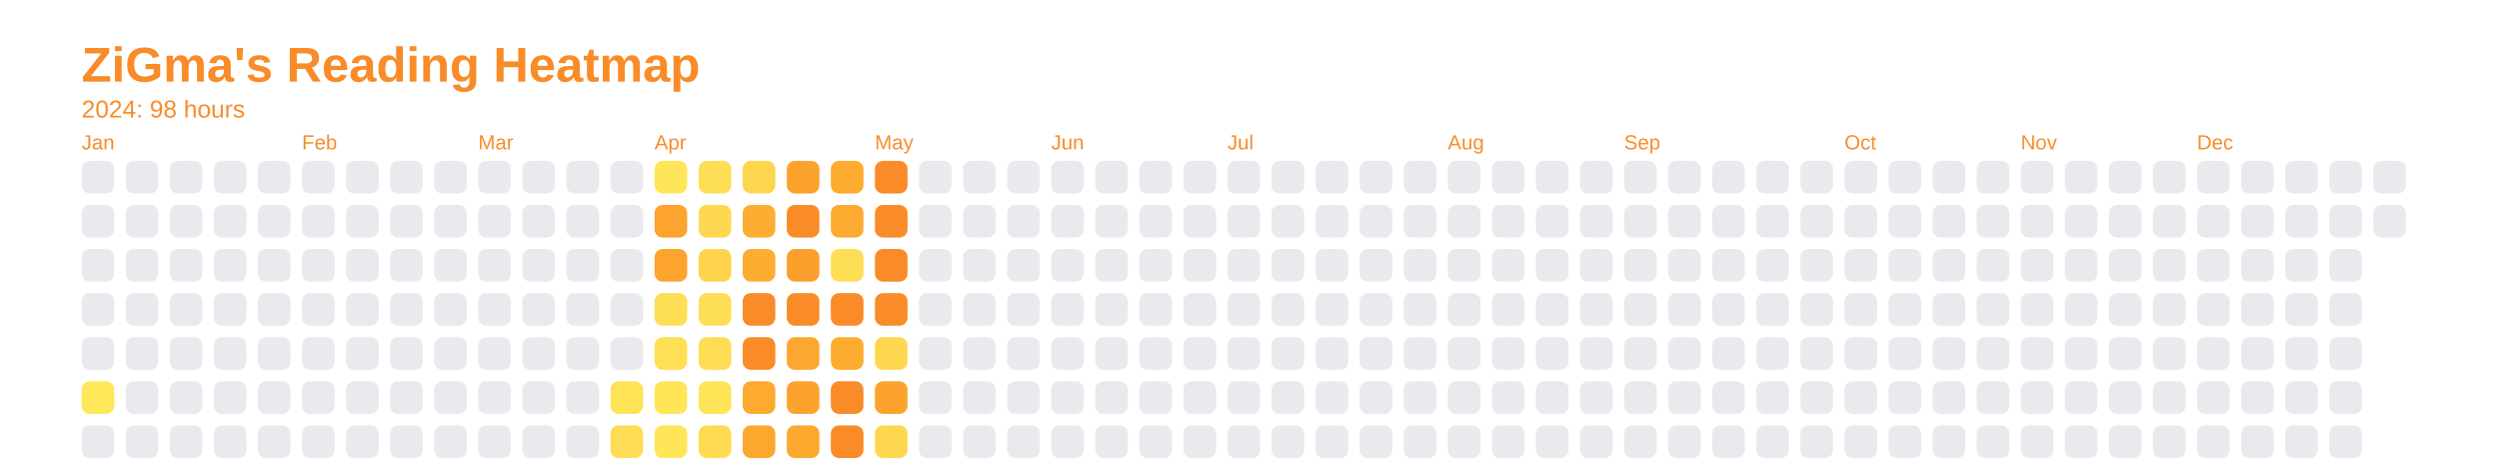
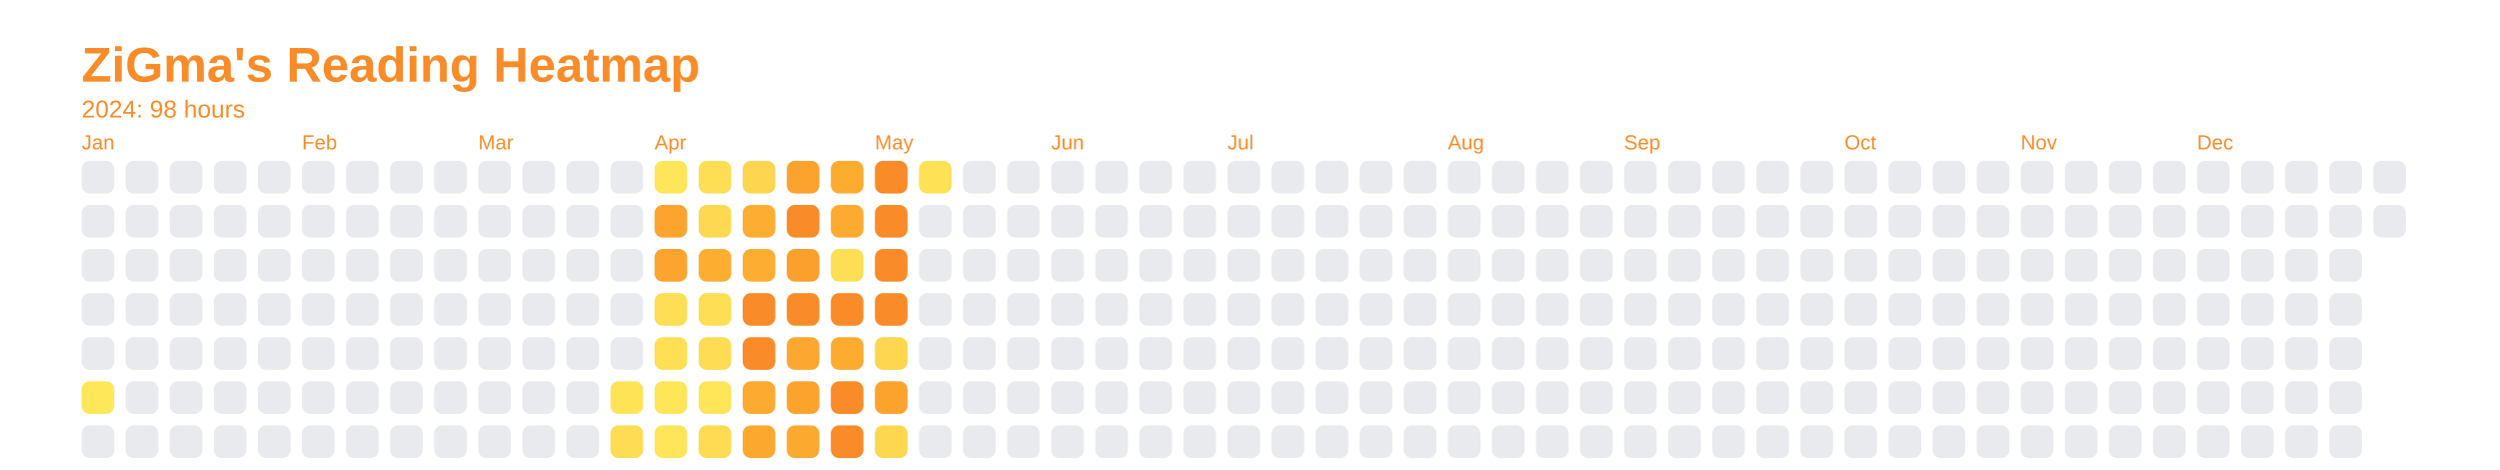
<svg xmlns="http://www.w3.org/2000/svg" baseProfile="full" height="57.5mm" version="1.1" viewBox="0,0,306.2,57.5" width="306.2mm">
  <defs />
  <rect fill="none" height="57.5" width="306.2" x="0" y="0" />
  <text fill="#f98c28" style="font-size:6px; font-family:Arial; font-weight:bold;" x="10" y="10">ZiGma's Reading Heatmap</text>
  <text fill="#f98c28" style="font-size:3px; font-family:Arial;" x="10" y="14.4">2024: 98 hours</text>
  <text fill="#f98c28" style="font-size:2.5px; font-family:Arial" x="10" y="18.3">Jan</text>
  <rect fill="#e8eaed" height="4" rx="1" ry="1" width="4" x="10" y="19.7" />
  <rect fill="#e8eaed" height="4" rx="1" ry="1" width="4" x="10" y="25.1" />
  <rect fill="#e8eaed" height="4" rx="1" ry="1" width="4" x="10" y="30.5" />
  <rect fill="#e8eaed" height="4" rx="1" ry="1" width="4" x="10" y="35.9" />
  <rect fill="#e8eaed" height="4" rx="1" ry="1" width="4" x="10" y="41.3" />
  <rect fill="#ffe75a" height="4" rx="1" ry="1" width="4" x="10" y="46.7" />
  <rect fill="#e8eaed" height="4" rx="1" ry="1" width="4" x="10" y="52.1" />
  <rect fill="#e8eaed" height="4" rx="1" ry="1" width="4" x="15.4" y="19.7" />
  <rect fill="#e8eaed" height="4" rx="1" ry="1" width="4" x="15.4" y="25.1" />
  <rect fill="#e8eaed" height="4" rx="1" ry="1" width="4" x="15.4" y="30.5" />
  <rect fill="#e8eaed" height="4" rx="1" ry="1" width="4" x="15.4" y="35.9" />
  <rect fill="#e8eaed" height="4" rx="1" ry="1" width="4" x="15.4" y="41.3" />
  <rect fill="#e8eaed" height="4" rx="1" ry="1" width="4" x="15.4" y="46.7" />
  <rect fill="#e8eaed" height="4" rx="1" ry="1" width="4" x="15.4" y="52.1" />
  <rect fill="#e8eaed" height="4" rx="1" ry="1" width="4" x="20.8" y="19.7" />
  <rect fill="#e8eaed" height="4" rx="1" ry="1" width="4" x="20.8" y="25.1" />
  <rect fill="#e8eaed" height="4" rx="1" ry="1" width="4" x="20.8" y="30.5" />
  <rect fill="#e8eaed" height="4" rx="1" ry="1" width="4" x="20.8" y="35.9" />
  <rect fill="#e8eaed" height="4" rx="1" ry="1" width="4" x="20.8" y="41.3" />
  <rect fill="#e8eaed" height="4" rx="1" ry="1" width="4" x="20.8" y="46.7" />
  <rect fill="#e8eaed" height="4" rx="1" ry="1" width="4" x="20.8" y="52.1" />
  <rect fill="#e8eaed" height="4" rx="1" ry="1" width="4" x="26.2" y="19.7" />
  <rect fill="#e8eaed" height="4" rx="1" ry="1" width="4" x="26.2" y="25.1" />
  <rect fill="#e8eaed" height="4" rx="1" ry="1" width="4" x="26.2" y="30.5" />
  <rect fill="#e8eaed" height="4" rx="1" ry="1" width="4" x="26.2" y="35.9" />
  <rect fill="#e8eaed" height="4" rx="1" ry="1" width="4" x="26.2" y="41.3" />
  <rect fill="#e8eaed" height="4" rx="1" ry="1" width="4" x="26.2" y="46.7" />
  <rect fill="#e8eaed" height="4" rx="1" ry="1" width="4" x="26.2" y="52.1" />
  <rect fill="#e8eaed" height="4" rx="1" ry="1" width="4" x="31.6" y="19.7" />
  <rect fill="#e8eaed" height="4" rx="1" ry="1" width="4" x="31.6" y="25.1" />
  <rect fill="#e8eaed" height="4" rx="1" ry="1" width="4" x="31.6" y="30.5" />
  <rect fill="#e8eaed" height="4" rx="1" ry="1" width="4" x="31.6" y="35.9" />
  <rect fill="#e8eaed" height="4" rx="1" ry="1" width="4" x="31.6" y="41.3" />
  <rect fill="#e8eaed" height="4" rx="1" ry="1" width="4" x="31.6" y="46.7" />
  <rect fill="#e8eaed" height="4" rx="1" ry="1" width="4" x="31.6" y="52.1" />
  <text fill="#f98c28" style="font-size:2.5px; font-family:Arial" x="37.0" y="18.3">Feb</text>
  <rect fill="#e8eaed" height="4" rx="1" ry="1" width="4" x="37.0" y="19.7" />
  <rect fill="#e8eaed" height="4" rx="1" ry="1" width="4" x="37.0" y="25.1" />
  <rect fill="#e8eaed" height="4" rx="1" ry="1" width="4" x="37.0" y="30.5" />
  <rect fill="#e8eaed" height="4" rx="1" ry="1" width="4" x="37.0" y="35.9" />
  <rect fill="#e8eaed" height="4" rx="1" ry="1" width="4" x="37.0" y="41.3" />
  <rect fill="#e8eaed" height="4" rx="1" ry="1" width="4" x="37.0" y="46.7" />
  <rect fill="#e8eaed" height="4" rx="1" ry="1" width="4" x="37.0" y="52.1" />
  <rect fill="#e8eaed" height="4" rx="1" ry="1" width="4" x="42.4" y="19.7" />
  <rect fill="#e8eaed" height="4" rx="1" ry="1" width="4" x="42.4" y="25.1" />
  <rect fill="#e8eaed" height="4" rx="1" ry="1" width="4" x="42.4" y="30.5" />
  <rect fill="#e8eaed" height="4" rx="1" ry="1" width="4" x="42.4" y="35.9" />
  <rect fill="#e8eaed" height="4" rx="1" ry="1" width="4" x="42.4" y="41.3" />
  <rect fill="#e8eaed" height="4" rx="1" ry="1" width="4" x="42.4" y="46.7" />
  <rect fill="#e8eaed" height="4" rx="1" ry="1" width="4" x="42.4" y="52.1" />
  <rect fill="#e8eaed" height="4" rx="1" ry="1" width="4" x="47.8" y="19.7" />
  <rect fill="#e8eaed" height="4" rx="1" ry="1" width="4" x="47.8" y="25.1" />
  <rect fill="#e8eaed" height="4" rx="1" ry="1" width="4" x="47.8" y="30.5" />
  <rect fill="#e8eaed" height="4" rx="1" ry="1" width="4" x="47.8" y="35.9" />
  <rect fill="#e8eaed" height="4" rx="1" ry="1" width="4" x="47.8" y="41.3" />
  <rect fill="#e8eaed" height="4" rx="1" ry="1" width="4" x="47.8" y="46.7" />
  <rect fill="#e8eaed" height="4" rx="1" ry="1" width="4" x="47.8" y="52.1" />
  <rect fill="#e8eaed" height="4" rx="1" ry="1" width="4" x="53.2" y="19.7" />
  <rect fill="#e8eaed" height="4" rx="1" ry="1" width="4" x="53.2" y="25.1" />
  <rect fill="#e8eaed" height="4" rx="1" ry="1" width="4" x="53.2" y="30.5" />
  <rect fill="#e8eaed" height="4" rx="1" ry="1" width="4" x="53.2" y="35.9" />
  <rect fill="#e8eaed" height="4" rx="1" ry="1" width="4" x="53.2" y="41.3" />
  <rect fill="#e8eaed" height="4" rx="1" ry="1" width="4" x="53.2" y="46.7" />
  <rect fill="#e8eaed" height="4" rx="1" ry="1" width="4" x="53.2" y="52.1" />
  <text fill="#f98c28" style="font-size:2.5px; font-family:Arial" x="58.6" y="18.3">Mar</text>
  <rect fill="#e8eaed" height="4" rx="1" ry="1" width="4" x="58.6" y="19.7" />
  <rect fill="#e8eaed" height="4" rx="1" ry="1" width="4" x="58.6" y="25.1" />
  <rect fill="#e8eaed" height="4" rx="1" ry="1" width="4" x="58.6" y="30.5" />
  <rect fill="#e8eaed" height="4" rx="1" ry="1" width="4" x="58.6" y="35.9" />
  <rect fill="#e8eaed" height="4" rx="1" ry="1" width="4" x="58.6" y="41.3" />
  <rect fill="#e8eaed" height="4" rx="1" ry="1" width="4" x="58.6" y="46.7" />
  <rect fill="#e8eaed" height="4" rx="1" ry="1" width="4" x="58.6" y="52.1" />
  <rect fill="#e8eaed" height="4" rx="1" ry="1" width="4" x="64" y="19.7" />
  <rect fill="#e8eaed" height="4" rx="1" ry="1" width="4" x="64" y="25.1" />
  <rect fill="#e8eaed" height="4" rx="1" ry="1" width="4" x="64" y="30.5" />
  <rect fill="#e8eaed" height="4" rx="1" ry="1" width="4" x="64" y="35.9" />
  <rect fill="#e8eaed" height="4" rx="1" ry="1" width="4" x="64" y="41.3" />
  <rect fill="#e8eaed" height="4" rx="1" ry="1" width="4" x="64" y="46.7" />
  <rect fill="#e8eaed" height="4" rx="1" ry="1" width="4" x="64" y="52.1" />
  <rect fill="#e8eaed" height="4" rx="1" ry="1" width="4" x="69.4" y="19.7" />
  <rect fill="#e8eaed" height="4" rx="1" ry="1" width="4" x="69.4" y="25.1" />
  <rect fill="#e8eaed" height="4" rx="1" ry="1" width="4" x="69.4" y="30.5" />
  <rect fill="#e8eaed" height="4" rx="1" ry="1" width="4" x="69.4" y="35.9" />
  <rect fill="#e8eaed" height="4" rx="1" ry="1" width="4" x="69.4" y="41.3" />
  <rect fill="#e8eaed" height="4" rx="1" ry="1" width="4" x="69.4" y="46.7" />
  <rect fill="#e8eaed" height="4" rx="1" ry="1" width="4" x="69.4" y="52.1" />
  <rect fill="#e8eaed" height="4" rx="1" ry="1" width="4" x="74.8" y="19.7" />
  <rect fill="#e8eaed" height="4" rx="1" ry="1" width="4" x="74.8" y="25.1" />
  <rect fill="#e8eaed" height="4" rx="1" ry="1" width="4" x="74.8" y="30.5" />
  <rect fill="#e8eaed" height="4" rx="1" ry="1" width="4" x="74.8" y="35.9" />
  <rect fill="#e8eaed" height="4" rx="1" ry="1" width="4" x="74.8" y="41.3" />
  <rect fill="#ffe357" height="4" rx="1" ry="1" width="4" x="74.8" y="46.7" />
  <rect fill="#fedc53" height="4" rx="1" ry="1" width="4" x="74.8" y="52.1" />
  <text fill="#f98c28" style="font-size:2.5px; font-family:Arial" x="80.2" y="18.3">Apr</text>
  <rect fill="#ffe559" height="4" rx="1" ry="1" width="4" x="80.2" y="19.7" />
  <rect fill="#fca42e" height="4" rx="1" ry="1" width="4" x="80.2" y="25.1" />
  <rect fill="#fca42e" height="4" rx="1" ry="1" width="4" x="80.2" y="30.5" />
  <rect fill="#fede54" height="4" rx="1" ry="1" width="4" x="80.2" y="35.9" />
  <rect fill="#ffe055" height="4" rx="1" ry="1" width="4" x="80.2" y="41.3" />
  <rect fill="#ffe558" height="4" rx="1" ry="1" width="4" x="80.2" y="46.7" />
  <rect fill="#ffe559" height="4" rx="1" ry="1" width="4" x="80.2" y="52.1" />
  <rect fill="#fede54" height="4" rx="1" ry="1" width="4" x="85.6" y="19.7" />
  <rect fill="#fed850" height="4" rx="1" ry="1" width="4" x="85.6" y="25.1" />
-   <rect fill="#fed34d" height="4" rx="1" ry="1" width="4" x="85.6" y="30.5" />
+   <rect fill="#fdae31" height="4" rx="1" ry="1" width="4" x="85.6" y="30.5" />
  <rect fill="#fede54" height="4" rx="1" ry="1" width="4" x="85.6" y="35.9" />
  <rect fill="#fedc53" height="4" rx="1" ry="1" width="4" x="85.6" y="41.3" />
  <rect fill="#ffe558" height="4" rx="1" ry="1" width="4" x="85.6" y="46.7" />
  <rect fill="#fedb52" height="4" rx="1" ry="1" width="4" x="85.6" y="52.1" />
  <rect fill="#fed54e" height="4" rx="1" ry="1" width="4" x="91" y="19.7" />
  <rect fill="#fdad31" height="4" rx="1" ry="1" width="4" x="91" y="25.1" />
  <rect fill="#fdad31" height="4" rx="1" ry="1" width="4" x="91" y="30.5" />
  <rect fill="#f98c28" height="4" rx="1" ry="1" width="4" x="91" y="35.9" />
  <rect fill="#f98c28" height="4" rx="1" ry="1" width="4" x="91" y="41.3" />
  <rect fill="#fcaa30" height="4" rx="1" ry="1" width="4" x="91" y="46.7" />
  <rect fill="#fca82f" height="4" rx="1" ry="1" width="4" x="91" y="52.1" />
  <rect fill="#fca32e" height="4" rx="1" ry="1" width="4" x="96.4" y="19.7" />
  <rect fill="#f98c28" height="4" rx="1" ry="1" width="4" x="96.4" y="25.1" />
  <rect fill="#fba02d" height="4" rx="1" ry="1" width="4" x="96.4" y="30.5" />
  <rect fill="#f98c28" height="4" rx="1" ry="1" width="4" x="96.4" y="35.9" />
  <rect fill="#fca72f" height="4" rx="1" ry="1" width="4" x="96.4" y="41.3" />
  <rect fill="#fca32e" height="4" rx="1" ry="1" width="4" x="96.4" y="46.7" />
  <rect fill="#fca930" height="4" rx="1" ry="1" width="4" x="96.4" y="52.1" />
  <rect fill="#fdac30" height="4" rx="1" ry="1" width="4" x="101.8" y="19.7" />
  <rect fill="#fcab30" height="4" rx="1" ry="1" width="4" x="101.8" y="25.1" />
  <rect fill="#fede54" height="4" rx="1" ry="1" width="4" x="101.8" y="30.5" />
  <rect fill="#f98c28" height="4" rx="1" ry="1" width="4" x="101.8" y="35.9" />
  <rect fill="#fdac30" height="4" rx="1" ry="1" width="4" x="101.8" y="41.3" />
  <rect fill="#f98c28" height="4" rx="1" ry="1" width="4" x="101.8" y="46.7" />
  <rect fill="#f98c28" height="4" rx="1" ry="1" width="4" x="101.8" y="52.1" />
  <text fill="#f98c28" style="font-size:2.5px; font-family:Arial" x="107.2" y="18.3">May</text>
  <rect fill="#f98c28" height="4" rx="1" ry="1" width="4" x="107.2" y="19.7" />
  <rect fill="#f98c28" height="4" rx="1" ry="1" width="4" x="107.2" y="25.1" />
  <rect fill="#f98c28" height="4" rx="1" ry="1" width="4" x="107.2" y="30.5" />
  <rect fill="#f98c28" height="4" rx="1" ry="1" width="4" x="107.2" y="35.9" />
  <rect fill="#fed64f" height="4" rx="1" ry="1" width="4" x="107.2" y="41.3" />
  <rect fill="#fca32e" height="4" rx="1" ry="1" width="4" x="107.2" y="46.7" />
  <rect fill="#fed750" height="4" rx="1" ry="1" width="4" x="107.2" y="52.1" />
-   <rect fill="#e8eaed" height="4" rx="1" ry="1" width="4" x="112.6" y="19.7" />
+   <rect fill="#ffe156" height="4" rx="1" ry="1" width="4" x="112.6" y="19.7" />
  <rect fill="#e8eaed" height="4" rx="1" ry="1" width="4" x="112.6" y="25.1" />
  <rect fill="#e8eaed" height="4" rx="1" ry="1" width="4" x="112.6" y="30.5" />
  <rect fill="#e8eaed" height="4" rx="1" ry="1" width="4" x="112.6" y="35.9" />
  <rect fill="#e8eaed" height="4" rx="1" ry="1" width="4" x="112.6" y="41.3" />
  <rect fill="#e8eaed" height="4" rx="1" ry="1" width="4" x="112.6" y="46.7" />
  <rect fill="#e8eaed" height="4" rx="1" ry="1" width="4" x="112.6" y="52.1" />
  <rect fill="#e8eaed" height="4" rx="1" ry="1" width="4" x="118" y="19.7" />
  <rect fill="#e8eaed" height="4" rx="1" ry="1" width="4" x="118" y="25.1" />
  <rect fill="#e8eaed" height="4" rx="1" ry="1" width="4" x="118" y="30.5" />
  <rect fill="#e8eaed" height="4" rx="1" ry="1" width="4" x="118" y="35.9" />
  <rect fill="#e8eaed" height="4" rx="1" ry="1" width="4" x="118" y="41.3" />
  <rect fill="#e8eaed" height="4" rx="1" ry="1" width="4" x="118" y="46.7" />
  <rect fill="#e8eaed" height="4" rx="1" ry="1" width="4" x="118" y="52.1" />
  <rect fill="#e8eaed" height="4" rx="1" ry="1" width="4" x="123.4" y="19.7" />
  <rect fill="#e8eaed" height="4" rx="1" ry="1" width="4" x="123.4" y="25.1" />
  <rect fill="#e8eaed" height="4" rx="1" ry="1" width="4" x="123.4" y="30.5" />
  <rect fill="#e8eaed" height="4" rx="1" ry="1" width="4" x="123.4" y="35.9" />
  <rect fill="#e8eaed" height="4" rx="1" ry="1" width="4" x="123.4" y="41.3" />
  <rect fill="#e8eaed" height="4" rx="1" ry="1" width="4" x="123.4" y="46.7" />
  <rect fill="#e8eaed" height="4" rx="1" ry="1" width="4" x="123.4" y="52.1" />
  <text fill="#f98c28" style="font-size:2.5px; font-family:Arial" x="128.8" y="18.3">Jun</text>
  <rect fill="#e8eaed" height="4" rx="1" ry="1" width="4" x="128.8" y="19.7" />
  <rect fill="#e8eaed" height="4" rx="1" ry="1" width="4" x="128.8" y="25.1" />
  <rect fill="#e8eaed" height="4" rx="1" ry="1" width="4" x="128.8" y="30.5" />
  <rect fill="#e8eaed" height="4" rx="1" ry="1" width="4" x="128.8" y="35.9" />
  <rect fill="#e8eaed" height="4" rx="1" ry="1" width="4" x="128.8" y="41.3" />
  <rect fill="#e8eaed" height="4" rx="1" ry="1" width="4" x="128.8" y="46.7" />
  <rect fill="#e8eaed" height="4" rx="1" ry="1" width="4" x="128.8" y="52.1" />
  <rect fill="#e8eaed" height="4" rx="1" ry="1" width="4" x="134.2" y="19.7" />
  <rect fill="#e8eaed" height="4" rx="1" ry="1" width="4" x="134.2" y="25.1" />
  <rect fill="#e8eaed" height="4" rx="1" ry="1" width="4" x="134.2" y="30.5" />
  <rect fill="#e8eaed" height="4" rx="1" ry="1" width="4" x="134.2" y="35.9" />
  <rect fill="#e8eaed" height="4" rx="1" ry="1" width="4" x="134.2" y="41.3" />
  <rect fill="#e8eaed" height="4" rx="1" ry="1" width="4" x="134.2" y="46.7" />
  <rect fill="#e8eaed" height="4" rx="1" ry="1" width="4" x="134.2" y="52.1" />
  <rect fill="#e8eaed" height="4" rx="1" ry="1" width="4" x="139.6" y="19.7" />
  <rect fill="#e8eaed" height="4" rx="1" ry="1" width="4" x="139.6" y="25.1" />
  <rect fill="#e8eaed" height="4" rx="1" ry="1" width="4" x="139.6" y="30.5" />
  <rect fill="#e8eaed" height="4" rx="1" ry="1" width="4" x="139.6" y="35.9" />
  <rect fill="#e8eaed" height="4" rx="1" ry="1" width="4" x="139.6" y="41.3" />
  <rect fill="#e8eaed" height="4" rx="1" ry="1" width="4" x="139.6" y="46.7" />
  <rect fill="#e8eaed" height="4" rx="1" ry="1" width="4" x="139.6" y="52.1" />
  <rect fill="#e8eaed" height="4" rx="1" ry="1" width="4" x="145" y="19.7" />
  <rect fill="#e8eaed" height="4" rx="1" ry="1" width="4" x="145" y="25.1" />
  <rect fill="#e8eaed" height="4" rx="1" ry="1" width="4" x="145" y="30.5" />
  <rect fill="#e8eaed" height="4" rx="1" ry="1" width="4" x="145" y="35.9" />
  <rect fill="#e8eaed" height="4" rx="1" ry="1" width="4" x="145" y="41.3" />
  <rect fill="#e8eaed" height="4" rx="1" ry="1" width="4" x="145" y="46.7" />
  <rect fill="#e8eaed" height="4" rx="1" ry="1" width="4" x="145" y="52.1" />
  <text fill="#f98c28" style="font-size:2.5px; font-family:Arial" x="150.4" y="18.3">Jul</text>
  <rect fill="#e8eaed" height="4" rx="1" ry="1" width="4" x="150.4" y="19.7" />
  <rect fill="#e8eaed" height="4" rx="1" ry="1" width="4" x="150.4" y="25.1" />
  <rect fill="#e8eaed" height="4" rx="1" ry="1" width="4" x="150.4" y="30.5" />
  <rect fill="#e8eaed" height="4" rx="1" ry="1" width="4" x="150.4" y="35.9" />
  <rect fill="#e8eaed" height="4" rx="1" ry="1" width="4" x="150.4" y="41.3" />
  <rect fill="#e8eaed" height="4" rx="1" ry="1" width="4" x="150.4" y="46.7" />
  <rect fill="#e8eaed" height="4" rx="1" ry="1" width="4" x="150.4" y="52.1" />
  <rect fill="#e8eaed" height="4" rx="1" ry="1" width="4" x="155.8" y="19.7" />
  <rect fill="#e8eaed" height="4" rx="1" ry="1" width="4" x="155.8" y="25.1" />
  <rect fill="#e8eaed" height="4" rx="1" ry="1" width="4" x="155.8" y="30.5" />
  <rect fill="#e8eaed" height="4" rx="1" ry="1" width="4" x="155.8" y="35.9" />
  <rect fill="#e8eaed" height="4" rx="1" ry="1" width="4" x="155.8" y="41.3" />
  <rect fill="#e8eaed" height="4" rx="1" ry="1" width="4" x="155.8" y="46.7" />
  <rect fill="#e8eaed" height="4" rx="1" ry="1" width="4" x="155.8" y="52.1" />
  <rect fill="#e8eaed" height="4" rx="1" ry="1" width="4" x="161.2" y="19.7" />
  <rect fill="#e8eaed" height="4" rx="1" ry="1" width="4" x="161.2" y="25.1" />
  <rect fill="#e8eaed" height="4" rx="1" ry="1" width="4" x="161.2" y="30.5" />
  <rect fill="#e8eaed" height="4" rx="1" ry="1" width="4" x="161.2" y="35.9" />
  <rect fill="#e8eaed" height="4" rx="1" ry="1" width="4" x="161.2" y="41.3" />
  <rect fill="#e8eaed" height="4" rx="1" ry="1" width="4" x="161.2" y="46.7" />
  <rect fill="#e8eaed" height="4" rx="1" ry="1" width="4" x="161.2" y="52.1" />
  <rect fill="#e8eaed" height="4" rx="1" ry="1" width="4" x="166.6" y="19.7" />
  <rect fill="#e8eaed" height="4" rx="1" ry="1" width="4" x="166.6" y="25.1" />
  <rect fill="#e8eaed" height="4" rx="1" ry="1" width="4" x="166.6" y="30.5" />
  <rect fill="#e8eaed" height="4" rx="1" ry="1" width="4" x="166.6" y="35.9" />
  <rect fill="#e8eaed" height="4" rx="1" ry="1" width="4" x="166.6" y="41.3" />
  <rect fill="#e8eaed" height="4" rx="1" ry="1" width="4" x="166.6" y="46.7" />
  <rect fill="#e8eaed" height="4" rx="1" ry="1" width="4" x="166.6" y="52.1" />
  <rect fill="#e8eaed" height="4" rx="1" ry="1" width="4" x="172" y="19.7" />
  <rect fill="#e8eaed" height="4" rx="1" ry="1" width="4" x="172" y="25.1" />
  <rect fill="#e8eaed" height="4" rx="1" ry="1" width="4" x="172" y="30.5" />
  <rect fill="#e8eaed" height="4" rx="1" ry="1" width="4" x="172" y="35.9" />
  <rect fill="#e8eaed" height="4" rx="1" ry="1" width="4" x="172" y="41.3" />
  <rect fill="#e8eaed" height="4" rx="1" ry="1" width="4" x="172" y="46.7" />
  <rect fill="#e8eaed" height="4" rx="1" ry="1" width="4" x="172" y="52.1" />
  <text fill="#f98c28" style="font-size:2.5px; font-family:Arial" x="177.4" y="18.3">Aug</text>
  <rect fill="#e8eaed" height="4" rx="1" ry="1" width="4" x="177.4" y="19.7" />
  <rect fill="#e8eaed" height="4" rx="1" ry="1" width="4" x="177.4" y="25.1" />
  <rect fill="#e8eaed" height="4" rx="1" ry="1" width="4" x="177.4" y="30.5" />
  <rect fill="#e8eaed" height="4" rx="1" ry="1" width="4" x="177.4" y="35.9" />
  <rect fill="#e8eaed" height="4" rx="1" ry="1" width="4" x="177.4" y="41.3" />
  <rect fill="#e8eaed" height="4" rx="1" ry="1" width="4" x="177.4" y="46.7" />
  <rect fill="#e8eaed" height="4" rx="1" ry="1" width="4" x="177.4" y="52.1" />
  <rect fill="#e8eaed" height="4" rx="1" ry="1" width="4" x="182.8" y="19.7" />
  <rect fill="#e8eaed" height="4" rx="1" ry="1" width="4" x="182.8" y="25.1" />
  <rect fill="#e8eaed" height="4" rx="1" ry="1" width="4" x="182.8" y="30.5" />
  <rect fill="#e8eaed" height="4" rx="1" ry="1" width="4" x="182.8" y="35.9" />
  <rect fill="#e8eaed" height="4" rx="1" ry="1" width="4" x="182.8" y="41.3" />
  <rect fill="#e8eaed" height="4" rx="1" ry="1" width="4" x="182.8" y="46.7" />
  <rect fill="#e8eaed" height="4" rx="1" ry="1" width="4" x="182.8" y="52.1" />
  <rect fill="#e8eaed" height="4" rx="1" ry="1" width="4" x="188.2" y="19.7" />
  <rect fill="#e8eaed" height="4" rx="1" ry="1" width="4" x="188.2" y="25.1" />
  <rect fill="#e8eaed" height="4" rx="1" ry="1" width="4" x="188.2" y="30.5" />
  <rect fill="#e8eaed" height="4" rx="1" ry="1" width="4" x="188.2" y="35.9" />
  <rect fill="#e8eaed" height="4" rx="1" ry="1" width="4" x="188.2" y="41.3" />
  <rect fill="#e8eaed" height="4" rx="1" ry="1" width="4" x="188.2" y="46.7" />
  <rect fill="#e8eaed" height="4" rx="1" ry="1" width="4" x="188.2" y="52.1" />
  <rect fill="#e8eaed" height="4" rx="1" ry="1" width="4" x="193.6" y="19.7" />
  <rect fill="#e8eaed" height="4" rx="1" ry="1" width="4" x="193.6" y="25.1" />
  <rect fill="#e8eaed" height="4" rx="1" ry="1" width="4" x="193.6" y="30.5" />
  <rect fill="#e8eaed" height="4" rx="1" ry="1" width="4" x="193.6" y="35.9" />
  <rect fill="#e8eaed" height="4" rx="1" ry="1" width="4" x="193.6" y="41.3" />
  <rect fill="#e8eaed" height="4" rx="1" ry="1" width="4" x="193.6" y="46.7" />
  <rect fill="#e8eaed" height="4" rx="1" ry="1" width="4" x="193.6" y="52.1" />
  <text fill="#f98c28" style="font-size:2.5px; font-family:Arial" x="199" y="18.3">Sep</text>
  <rect fill="#e8eaed" height="4" rx="1" ry="1" width="4" x="199" y="19.7" />
  <rect fill="#e8eaed" height="4" rx="1" ry="1" width="4" x="199" y="25.1" />
  <rect fill="#e8eaed" height="4" rx="1" ry="1" width="4" x="199" y="30.5" />
  <rect fill="#e8eaed" height="4" rx="1" ry="1" width="4" x="199" y="35.9" />
  <rect fill="#e8eaed" height="4" rx="1" ry="1" width="4" x="199" y="41.3" />
  <rect fill="#e8eaed" height="4" rx="1" ry="1" width="4" x="199" y="46.7" />
  <rect fill="#e8eaed" height="4" rx="1" ry="1" width="4" x="199" y="52.1" />
  <rect fill="#e8eaed" height="4" rx="1" ry="1" width="4" x="204.4" y="19.7" />
  <rect fill="#e8eaed" height="4" rx="1" ry="1" width="4" x="204.4" y="25.1" />
  <rect fill="#e8eaed" height="4" rx="1" ry="1" width="4" x="204.4" y="30.5" />
  <rect fill="#e8eaed" height="4" rx="1" ry="1" width="4" x="204.4" y="35.9" />
  <rect fill="#e8eaed" height="4" rx="1" ry="1" width="4" x="204.4" y="41.3" />
  <rect fill="#e8eaed" height="4" rx="1" ry="1" width="4" x="204.4" y="46.7" />
  <rect fill="#e8eaed" height="4" rx="1" ry="1" width="4" x="204.4" y="52.1" />
  <rect fill="#e8eaed" height="4" rx="1" ry="1" width="4" x="209.8" y="19.7" />
  <rect fill="#e8eaed" height="4" rx="1" ry="1" width="4" x="209.8" y="25.1" />
  <rect fill="#e8eaed" height="4" rx="1" ry="1" width="4" x="209.8" y="30.5" />
  <rect fill="#e8eaed" height="4" rx="1" ry="1" width="4" x="209.8" y="35.9" />
  <rect fill="#e8eaed" height="4" rx="1" ry="1" width="4" x="209.8" y="41.3" />
  <rect fill="#e8eaed" height="4" rx="1" ry="1" width="4" x="209.8" y="46.7" />
  <rect fill="#e8eaed" height="4" rx="1" ry="1" width="4" x="209.8" y="52.1" />
  <rect fill="#e8eaed" height="4" rx="1" ry="1" width="4" x="215.2" y="19.7" />
  <rect fill="#e8eaed" height="4" rx="1" ry="1" width="4" x="215.2" y="25.1" />
  <rect fill="#e8eaed" height="4" rx="1" ry="1" width="4" x="215.2" y="30.5" />
  <rect fill="#e8eaed" height="4" rx="1" ry="1" width="4" x="215.2" y="35.9" />
  <rect fill="#e8eaed" height="4" rx="1" ry="1" width="4" x="215.2" y="41.3" />
  <rect fill="#e8eaed" height="4" rx="1" ry="1" width="4" x="215.2" y="46.7" />
  <rect fill="#e8eaed" height="4" rx="1" ry="1" width="4" x="215.2" y="52.1" />
  <rect fill="#e8eaed" height="4" rx="1" ry="1" width="4" x="220.6" y="19.7" />
  <rect fill="#e8eaed" height="4" rx="1" ry="1" width="4" x="220.6" y="25.1" />
  <rect fill="#e8eaed" height="4" rx="1" ry="1" width="4" x="220.6" y="30.5" />
  <rect fill="#e8eaed" height="4" rx="1" ry="1" width="4" x="220.6" y="35.9" />
  <rect fill="#e8eaed" height="4" rx="1" ry="1" width="4" x="220.6" y="41.3" />
  <rect fill="#e8eaed" height="4" rx="1" ry="1" width="4" x="220.6" y="46.7" />
  <rect fill="#e8eaed" height="4" rx="1" ry="1" width="4" x="220.6" y="52.1" />
  <text fill="#f98c28" style="font-size:2.5px; font-family:Arial" x="226" y="18.3">Oct</text>
  <rect fill="#e8eaed" height="4" rx="1" ry="1" width="4" x="226" y="19.7" />
  <rect fill="#e8eaed" height="4" rx="1" ry="1" width="4" x="226" y="25.1" />
  <rect fill="#e8eaed" height="4" rx="1" ry="1" width="4" x="226" y="30.5" />
  <rect fill="#e8eaed" height="4" rx="1" ry="1" width="4" x="226" y="35.9" />
  <rect fill="#e8eaed" height="4" rx="1" ry="1" width="4" x="226" y="41.3" />
  <rect fill="#e8eaed" height="4" rx="1" ry="1" width="4" x="226" y="46.7" />
  <rect fill="#e8eaed" height="4" rx="1" ry="1" width="4" x="226" y="52.1" />
  <rect fill="#e8eaed" height="4" rx="1" ry="1" width="4" x="231.4" y="19.7" />
  <rect fill="#e8eaed" height="4" rx="1" ry="1" width="4" x="231.4" y="25.1" />
  <rect fill="#e8eaed" height="4" rx="1" ry="1" width="4" x="231.4" y="30.5" />
  <rect fill="#e8eaed" height="4" rx="1" ry="1" width="4" x="231.4" y="35.9" />
  <rect fill="#e8eaed" height="4" rx="1" ry="1" width="4" x="231.4" y="41.3" />
  <rect fill="#e8eaed" height="4" rx="1" ry="1" width="4" x="231.4" y="46.7" />
  <rect fill="#e8eaed" height="4" rx="1" ry="1" width="4" x="231.4" y="52.1" />
  <rect fill="#e8eaed" height="4" rx="1" ry="1" width="4" x="236.8" y="19.7" />
  <rect fill="#e8eaed" height="4" rx="1" ry="1" width="4" x="236.8" y="25.1" />
  <rect fill="#e8eaed" height="4" rx="1" ry="1" width="4" x="236.8" y="30.5" />
  <rect fill="#e8eaed" height="4" rx="1" ry="1" width="4" x="236.8" y="35.9" />
  <rect fill="#e8eaed" height="4" rx="1" ry="1" width="4" x="236.8" y="41.3" />
  <rect fill="#e8eaed" height="4" rx="1" ry="1" width="4" x="236.8" y="46.7" />
  <rect fill="#e8eaed" height="4" rx="1" ry="1" width="4" x="236.8" y="52.1" />
  <rect fill="#e8eaed" height="4" rx="1" ry="1" width="4" x="242.2" y="19.7" />
  <rect fill="#e8eaed" height="4" rx="1" ry="1" width="4" x="242.2" y="25.1" />
  <rect fill="#e8eaed" height="4" rx="1" ry="1" width="4" x="242.2" y="30.5" />
  <rect fill="#e8eaed" height="4" rx="1" ry="1" width="4" x="242.2" y="35.9" />
  <rect fill="#e8eaed" height="4" rx="1" ry="1" width="4" x="242.2" y="41.3" />
  <rect fill="#e8eaed" height="4" rx="1" ry="1" width="4" x="242.2" y="46.7" />
  <rect fill="#e8eaed" height="4" rx="1" ry="1" width="4" x="242.2" y="52.1" />
  <text fill="#f98c28" style="font-size:2.5px; font-family:Arial" x="247.6" y="18.3">Nov</text>
  <rect fill="#e8eaed" height="4" rx="1" ry="1" width="4" x="247.6" y="19.7" />
  <rect fill="#e8eaed" height="4" rx="1" ry="1" width="4" x="247.6" y="25.1" />
  <rect fill="#e8eaed" height="4" rx="1" ry="1" width="4" x="247.6" y="30.5" />
  <rect fill="#e8eaed" height="4" rx="1" ry="1" width="4" x="247.6" y="35.9" />
  <rect fill="#e8eaed" height="4" rx="1" ry="1" width="4" x="247.6" y="41.3" />
  <rect fill="#e8eaed" height="4" rx="1" ry="1" width="4" x="247.6" y="46.7" />
  <rect fill="#e8eaed" height="4" rx="1" ry="1" width="4" x="247.6" y="52.1" />
  <rect fill="#e8eaed" height="4" rx="1" ry="1" width="4" x="253" y="19.7" />
  <rect fill="#e8eaed" height="4" rx="1" ry="1" width="4" x="253" y="25.1" />
  <rect fill="#e8eaed" height="4" rx="1" ry="1" width="4" x="253" y="30.5" />
  <rect fill="#e8eaed" height="4" rx="1" ry="1" width="4" x="253" y="35.9" />
  <rect fill="#e8eaed" height="4" rx="1" ry="1" width="4" x="253" y="41.3" />
  <rect fill="#e8eaed" height="4" rx="1" ry="1" width="4" x="253" y="46.7" />
  <rect fill="#e8eaed" height="4" rx="1" ry="1" width="4" x="253" y="52.1" />
  <rect fill="#e8eaed" height="4" rx="1" ry="1" width="4" x="258.4" y="19.7" />
  <rect fill="#e8eaed" height="4" rx="1" ry="1" width="4" x="258.4" y="25.1" />
  <rect fill="#e8eaed" height="4" rx="1" ry="1" width="4" x="258.4" y="30.5" />
  <rect fill="#e8eaed" height="4" rx="1" ry="1" width="4" x="258.4" y="35.9" />
  <rect fill="#e8eaed" height="4" rx="1" ry="1" width="4" x="258.4" y="41.3" />
  <rect fill="#e8eaed" height="4" rx="1" ry="1" width="4" x="258.4" y="46.7" />
  <rect fill="#e8eaed" height="4" rx="1" ry="1" width="4" x="258.4" y="52.1" />
  <rect fill="#e8eaed" height="4" rx="1" ry="1" width="4" x="263.8" y="19.7" />
  <rect fill="#e8eaed" height="4" rx="1" ry="1" width="4" x="263.8" y="25.1" />
  <rect fill="#e8eaed" height="4" rx="1" ry="1" width="4" x="263.8" y="30.5" />
  <rect fill="#e8eaed" height="4" rx="1" ry="1" width="4" x="263.8" y="35.9" />
  <rect fill="#e8eaed" height="4" rx="1" ry="1" width="4" x="263.8" y="41.3" />
  <rect fill="#e8eaed" height="4" rx="1" ry="1" width="4" x="263.8" y="46.7" />
  <rect fill="#e8eaed" height="4" rx="1" ry="1" width="4" x="263.8" y="52.1" />
  <text fill="#f98c28" style="font-size:2.5px; font-family:Arial" x="269.2" y="18.3">Dec</text>
  <rect fill="#e8eaed" height="4" rx="1" ry="1" width="4" x="269.2" y="19.7" />
  <rect fill="#e8eaed" height="4" rx="1" ry="1" width="4" x="269.2" y="25.1" />
  <rect fill="#e8eaed" height="4" rx="1" ry="1" width="4" x="269.2" y="30.5" />
  <rect fill="#e8eaed" height="4" rx="1" ry="1" width="4" x="269.2" y="35.9" />
  <rect fill="#e8eaed" height="4" rx="1" ry="1" width="4" x="269.2" y="41.3" />
  <rect fill="#e8eaed" height="4" rx="1" ry="1" width="4" x="269.2" y="46.7" />
  <rect fill="#e8eaed" height="4" rx="1" ry="1" width="4" x="269.2" y="52.1" />
  <rect fill="#e8eaed" height="4" rx="1" ry="1" width="4" x="274.6" y="19.7" />
  <rect fill="#e8eaed" height="4" rx="1" ry="1" width="4" x="274.6" y="25.1" />
  <rect fill="#e8eaed" height="4" rx="1" ry="1" width="4" x="274.6" y="30.5" />
  <rect fill="#e8eaed" height="4" rx="1" ry="1" width="4" x="274.6" y="35.9" />
  <rect fill="#e8eaed" height="4" rx="1" ry="1" width="4" x="274.6" y="41.3" />
  <rect fill="#e8eaed" height="4" rx="1" ry="1" width="4" x="274.6" y="46.7" />
  <rect fill="#e8eaed" height="4" rx="1" ry="1" width="4" x="274.6" y="52.1" />
  <rect fill="#e8eaed" height="4" rx="1" ry="1" width="4" x="280" y="19.7" />
  <rect fill="#e8eaed" height="4" rx="1" ry="1" width="4" x="280" y="25.1" />
  <rect fill="#e8eaed" height="4" rx="1" ry="1" width="4" x="280" y="30.5" />
  <rect fill="#e8eaed" height="4" rx="1" ry="1" width="4" x="280" y="35.9" />
  <rect fill="#e8eaed" height="4" rx="1" ry="1" width="4" x="280" y="41.3" />
  <rect fill="#e8eaed" height="4" rx="1" ry="1" width="4" x="280" y="46.7" />
  <rect fill="#e8eaed" height="4" rx="1" ry="1" width="4" x="280" y="52.1" />
  <rect fill="#e8eaed" height="4" rx="1" ry="1" width="4" x="285.4" y="19.7" />
  <rect fill="#e8eaed" height="4" rx="1" ry="1" width="4" x="285.4" y="25.1" />
  <rect fill="#e8eaed" height="4" rx="1" ry="1" width="4" x="285.4" y="30.5" />
  <rect fill="#e8eaed" height="4" rx="1" ry="1" width="4" x="285.4" y="35.9" />
  <rect fill="#e8eaed" height="4" rx="1" ry="1" width="4" x="285.4" y="41.3" />
  <rect fill="#e8eaed" height="4" rx="1" ry="1" width="4" x="285.4" y="46.7" />
  <rect fill="#e8eaed" height="4" rx="1" ry="1" width="4" x="285.4" y="52.1" />
  <rect fill="#e8eaed" height="4" rx="1" ry="1" width="4" x="290.8" y="19.7" />
  <rect fill="#e8eaed" height="4" rx="1" ry="1" width="4" x="290.8" y="25.1" />
</svg>
